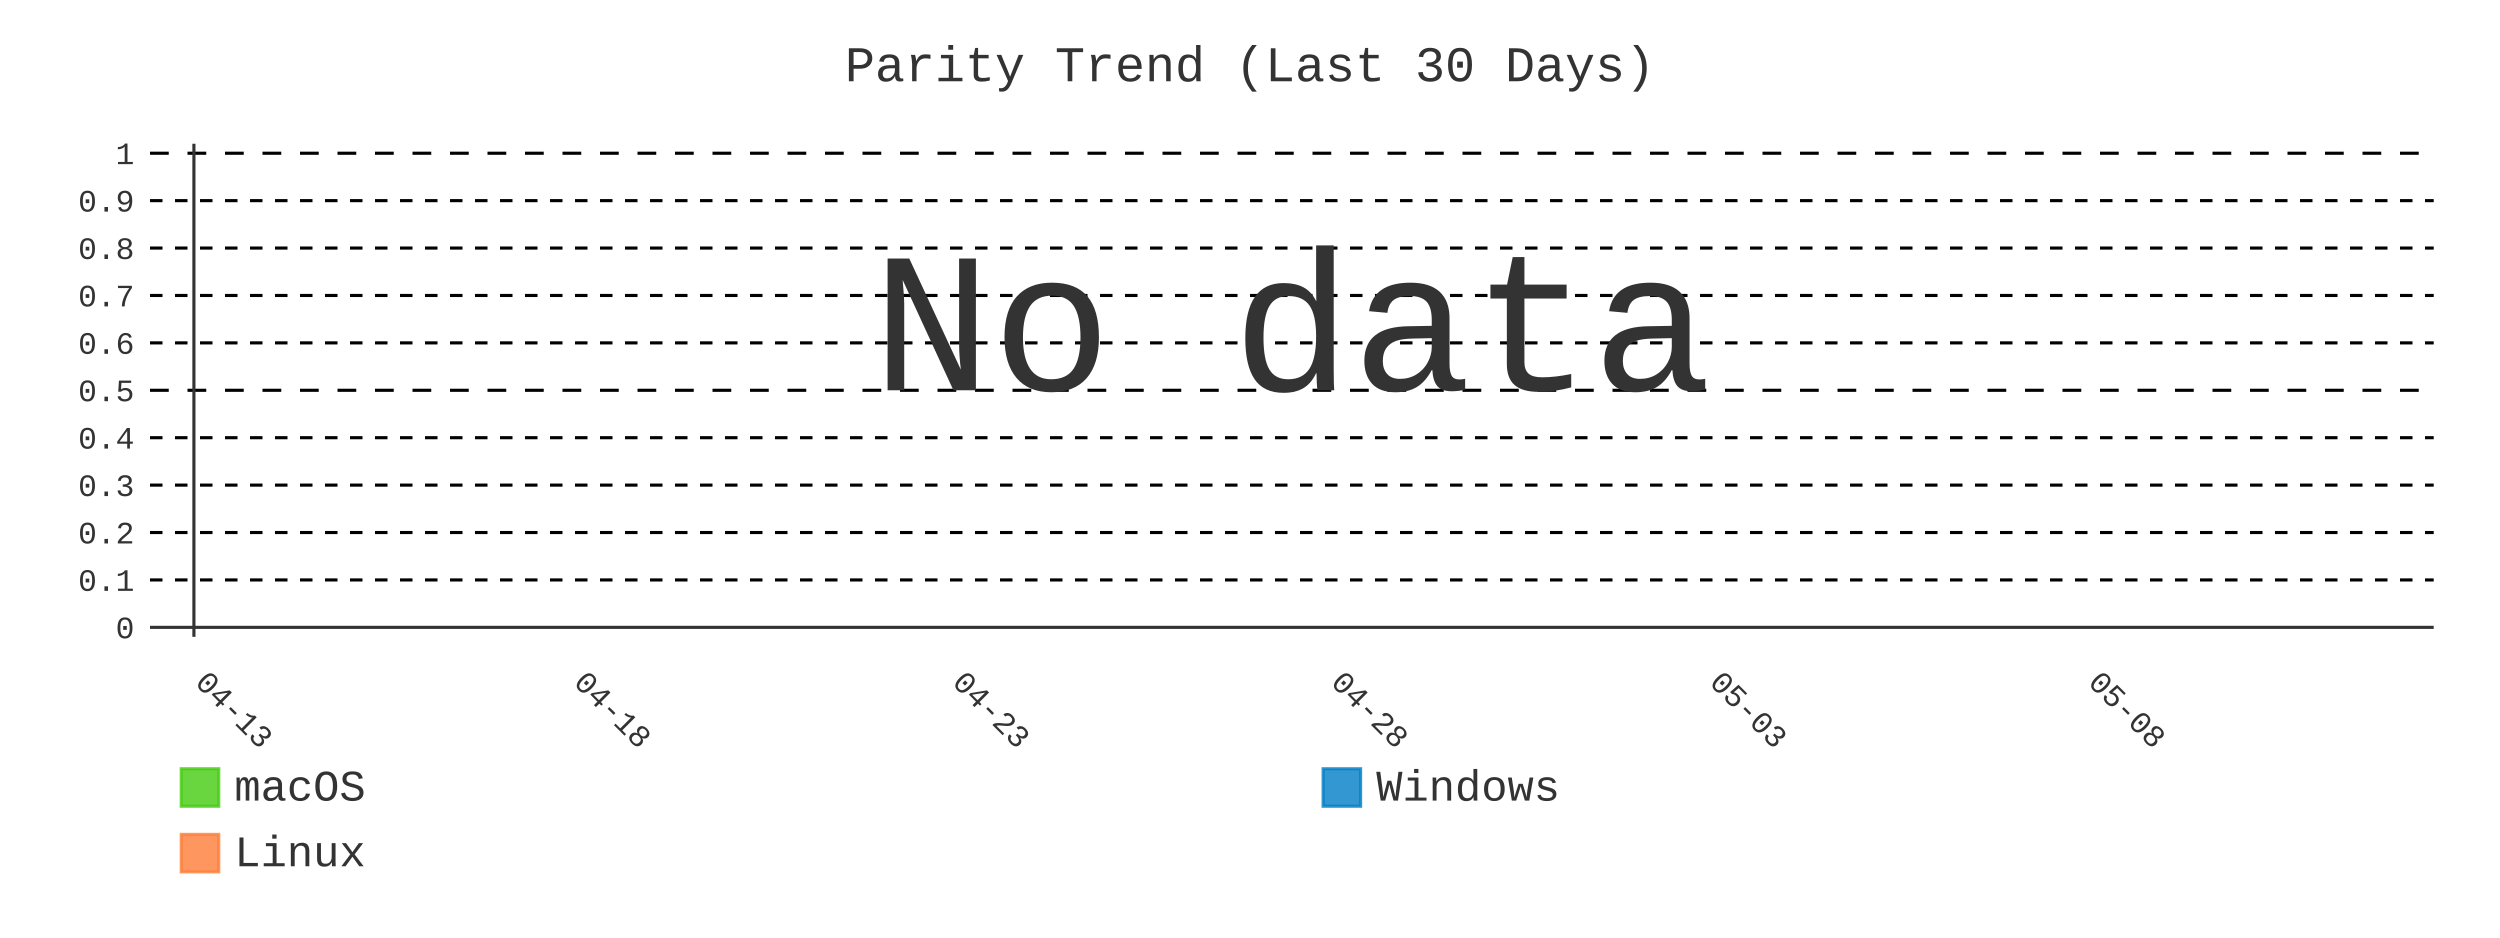
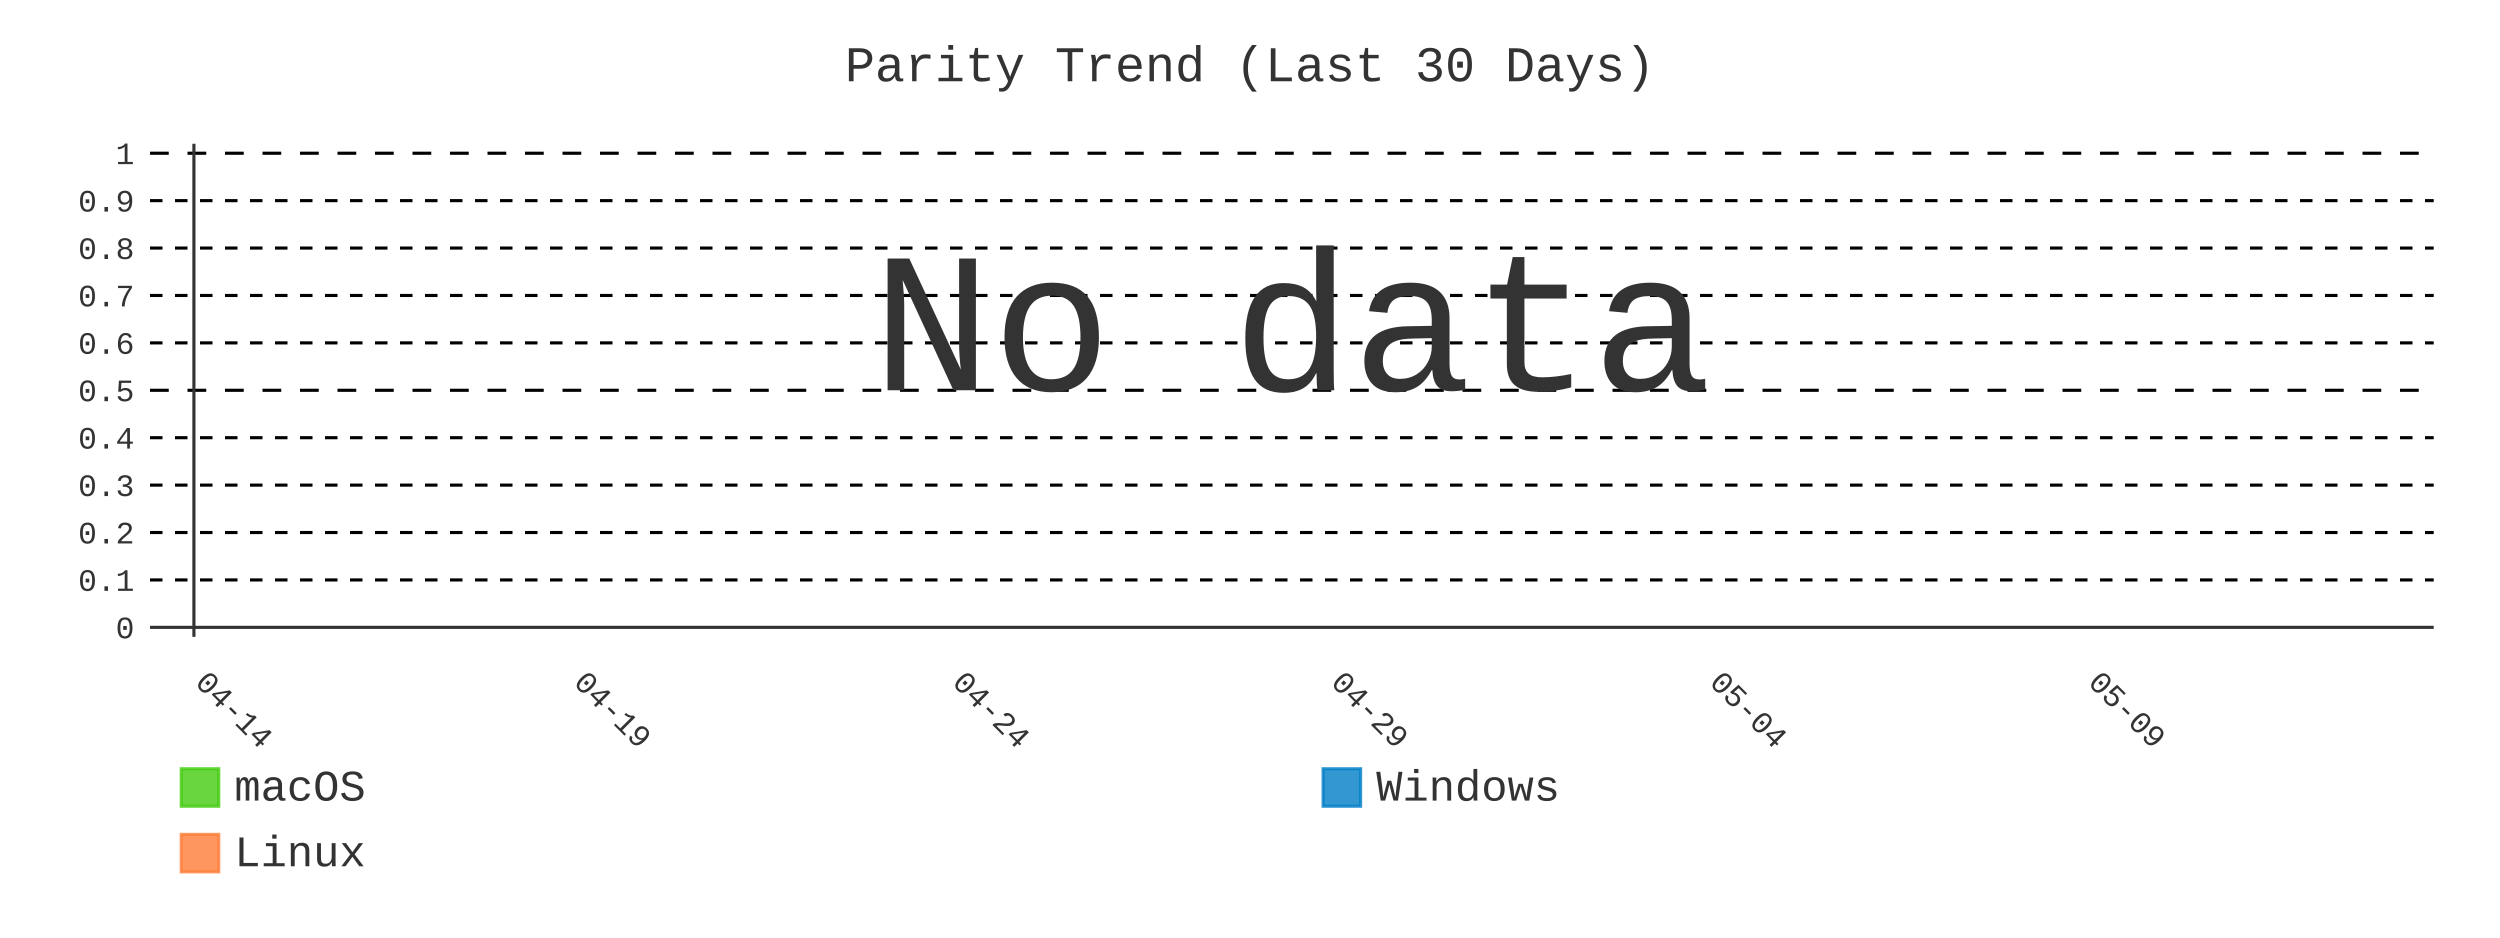
- <svg xmlns="http://www.w3.org/2000/svg" id="chart-7974983b-9e66-4e88-a0a1-0f1668f106fa" class="pygal-chart" viewBox="0 0 800 300">
+ <svg xmlns="http://www.w3.org/2000/svg" id="chart-a5bae21b-ec15-4ae6-8a82-5e57b730a1c6" class="pygal-chart" viewBox="0 0 800 300">
  <defs>
-     <style type="text/css">#chart-7974983b-9e66-4e88-a0a1-0f1668f106fa{-webkit-user-select:none;-webkit-font-smoothing:antialiased;font-family:Consolas,"Liberation Mono",Menlo,Courier,monospace}#chart-7974983b-9e66-4e88-a0a1-0f1668f106fa .title{font-family:Consolas,"Liberation Mono",Menlo,Courier,monospace;font-size:16px}#chart-7974983b-9e66-4e88-a0a1-0f1668f106fa .legends .legend text{font-family:Consolas,"Liberation Mono",Menlo,Courier,monospace;font-size:14px}#chart-7974983b-9e66-4e88-a0a1-0f1668f106fa .axis text{font-family:Consolas,"Liberation Mono",Menlo,Courier,monospace;font-size:10px}#chart-7974983b-9e66-4e88-a0a1-0f1668f106fa .axis text.major{font-family:Consolas,"Liberation Mono",Menlo,Courier,monospace;font-size:10px}#chart-7974983b-9e66-4e88-a0a1-0f1668f106fa .text-overlay text.value{font-family:Consolas,"Liberation Mono",Menlo,Courier,monospace;font-size:16px}#chart-7974983b-9e66-4e88-a0a1-0f1668f106fa .text-overlay text.label{font-family:Consolas,"Liberation Mono",Menlo,Courier,monospace;font-size:10px}#chart-7974983b-9e66-4e88-a0a1-0f1668f106fa .tooltip{font-family:Consolas,"Liberation Mono",Menlo,Courier,monospace;font-size:14px}#chart-7974983b-9e66-4e88-a0a1-0f1668f106fa text.no_data{font-family:Consolas,"Liberation Mono",Menlo,Courier,monospace;font-size:64px}
- #chart-7974983b-9e66-4e88-a0a1-0f1668f106fa{background-color:transparent}#chart-7974983b-9e66-4e88-a0a1-0f1668f106fa path,#chart-7974983b-9e66-4e88-a0a1-0f1668f106fa line,#chart-7974983b-9e66-4e88-a0a1-0f1668f106fa rect,#chart-7974983b-9e66-4e88-a0a1-0f1668f106fa circle{-webkit-transition:400ms;-moz-transition:400ms;transition:400ms}#chart-7974983b-9e66-4e88-a0a1-0f1668f106fa .graph &gt; .background{fill:transparent}#chart-7974983b-9e66-4e88-a0a1-0f1668f106fa .plot &gt; .background{fill:transparent}#chart-7974983b-9e66-4e88-a0a1-0f1668f106fa .graph{fill:#333}#chart-7974983b-9e66-4e88-a0a1-0f1668f106fa text.no_data{fill:#333}#chart-7974983b-9e66-4e88-a0a1-0f1668f106fa .title{fill:#333}#chart-7974983b-9e66-4e88-a0a1-0f1668f106fa .legends .legend text{fill:#333}#chart-7974983b-9e66-4e88-a0a1-0f1668f106fa .legends .legend:hover text{fill:#333}#chart-7974983b-9e66-4e88-a0a1-0f1668f106fa .axis .line{stroke:#333}#chart-7974983b-9e66-4e88-a0a1-0f1668f106fa .axis .guide.line{stroke:#666}#chart-7974983b-9e66-4e88-a0a1-0f1668f106fa .axis .major.line{stroke:#333}#chart-7974983b-9e66-4e88-a0a1-0f1668f106fa .axis text.major{fill:#333}#chart-7974983b-9e66-4e88-a0a1-0f1668f106fa .axis.y .guides:hover .guide.line,#chart-7974983b-9e66-4e88-a0a1-0f1668f106fa .line-graph .axis.x .guides:hover .guide.line,#chart-7974983b-9e66-4e88-a0a1-0f1668f106fa .stackedline-graph .axis.x .guides:hover .guide.line,#chart-7974983b-9e66-4e88-a0a1-0f1668f106fa .xy-graph .axis.x .guides:hover .guide.line{stroke:#333}#chart-7974983b-9e66-4e88-a0a1-0f1668f106fa .axis .guides:hover text{fill:#333}#chart-7974983b-9e66-4e88-a0a1-0f1668f106fa .reactive{fill-opacity:.8;stroke-opacity:.8;stroke-width:1}#chart-7974983b-9e66-4e88-a0a1-0f1668f106fa .ci{stroke:#333}#chart-7974983b-9e66-4e88-a0a1-0f1668f106fa .reactive.active,#chart-7974983b-9e66-4e88-a0a1-0f1668f106fa .active .reactive{fill-opacity:.9;stroke-opacity:.9;stroke-width:4}#chart-7974983b-9e66-4e88-a0a1-0f1668f106fa .ci .reactive.active{stroke-width:1.5}#chart-7974983b-9e66-4e88-a0a1-0f1668f106fa .series text{fill:#333}#chart-7974983b-9e66-4e88-a0a1-0f1668f106fa .tooltip rect{fill:transparent;stroke:#333;-webkit-transition:opacity 400ms;-moz-transition:opacity 400ms;transition:opacity 400ms}#chart-7974983b-9e66-4e88-a0a1-0f1668f106fa .tooltip .label{fill:#333}#chart-7974983b-9e66-4e88-a0a1-0f1668f106fa .tooltip .label{fill:#333}#chart-7974983b-9e66-4e88-a0a1-0f1668f106fa .tooltip .legend{font-size:.8em;fill:#666}#chart-7974983b-9e66-4e88-a0a1-0f1668f106fa .tooltip .x_label{font-size:.6em;fill:#333}#chart-7974983b-9e66-4e88-a0a1-0f1668f106fa .tooltip .xlink{font-size:.5em;text-decoration:underline}#chart-7974983b-9e66-4e88-a0a1-0f1668f106fa .tooltip .value{font-size:1.5em}#chart-7974983b-9e66-4e88-a0a1-0f1668f106fa .bound{font-size:.5em}#chart-7974983b-9e66-4e88-a0a1-0f1668f106fa .max-value{font-size:.75em;fill:#666}#chart-7974983b-9e66-4e88-a0a1-0f1668f106fa .map-element{fill:transparent;stroke:#666 !important}#chart-7974983b-9e66-4e88-a0a1-0f1668f106fa .map-element .reactive{fill-opacity:inherit;stroke-opacity:inherit}#chart-7974983b-9e66-4e88-a0a1-0f1668f106fa .color-0,#chart-7974983b-9e66-4e88-a0a1-0f1668f106fa .color-0 a:visited{stroke:#4c1;fill:#4c1}#chart-7974983b-9e66-4e88-a0a1-0f1668f106fa .color-1,#chart-7974983b-9e66-4e88-a0a1-0f1668f106fa .color-1 a:visited{stroke:#007ec6;fill:#007ec6}#chart-7974983b-9e66-4e88-a0a1-0f1668f106fa .color-2,#chart-7974983b-9e66-4e88-a0a1-0f1668f106fa .color-2 a:visited{stroke:#fe7d37;fill:#fe7d37}#chart-7974983b-9e66-4e88-a0a1-0f1668f106fa .text-overlay .color-0 text{fill:black}#chart-7974983b-9e66-4e88-a0a1-0f1668f106fa .text-overlay .color-1 text{fill:black}#chart-7974983b-9e66-4e88-a0a1-0f1668f106fa .text-overlay .color-2 text{fill:black}#chart-7974983b-9e66-4e88-a0a1-0f1668f106fa .series{stroke-width:2}#chart-7974983b-9e66-4e88-a0a1-0f1668f106fa .series.serie-0{stroke-width:2}#chart-7974983b-9e66-4e88-a0a1-0f1668f106fa .series.serie-1{stroke-width:2}#chart-7974983b-9e66-4e88-a0a1-0f1668f106fa .series.serie-2{stroke-width:2}
- #chart-7974983b-9e66-4e88-a0a1-0f1668f106fa text.no_data{text-anchor:middle}#chart-7974983b-9e66-4e88-a0a1-0f1668f106fa .guide.line{fill:none}#chart-7974983b-9e66-4e88-a0a1-0f1668f106fa .centered{text-anchor:middle}#chart-7974983b-9e66-4e88-a0a1-0f1668f106fa .title{text-anchor:middle}#chart-7974983b-9e66-4e88-a0a1-0f1668f106fa .legends .legend text{fill-opacity:1}#chart-7974983b-9e66-4e88-a0a1-0f1668f106fa .axis.x text{text-anchor:middle}#chart-7974983b-9e66-4e88-a0a1-0f1668f106fa .axis.x:not(.web) text[transform]{text-anchor:start}#chart-7974983b-9e66-4e88-a0a1-0f1668f106fa .axis.x:not(.web) text[transform].backwards{text-anchor:end}#chart-7974983b-9e66-4e88-a0a1-0f1668f106fa .axis.y text{text-anchor:end}#chart-7974983b-9e66-4e88-a0a1-0f1668f106fa .axis.y text[transform].backwards{text-anchor:start}#chart-7974983b-9e66-4e88-a0a1-0f1668f106fa .axis.y2 text{text-anchor:start}#chart-7974983b-9e66-4e88-a0a1-0f1668f106fa .axis.y2 text[transform].backwards{text-anchor:end}#chart-7974983b-9e66-4e88-a0a1-0f1668f106fa .axis .guide.line{stroke-dasharray:4,4;stroke:black}#chart-7974983b-9e66-4e88-a0a1-0f1668f106fa .axis .major.guide.line{stroke-dasharray:6,6;stroke:black}#chart-7974983b-9e66-4e88-a0a1-0f1668f106fa .horizontal .axis.y .guide.line,#chart-7974983b-9e66-4e88-a0a1-0f1668f106fa .horizontal .axis.y2 .guide.line,#chart-7974983b-9e66-4e88-a0a1-0f1668f106fa .vertical .axis.x .guide.line{opacity:0}#chart-7974983b-9e66-4e88-a0a1-0f1668f106fa .horizontal .axis.always_show .guide.line,#chart-7974983b-9e66-4e88-a0a1-0f1668f106fa .vertical .axis.always_show .guide.line{opacity:1 !important}#chart-7974983b-9e66-4e88-a0a1-0f1668f106fa .axis.y .guides:hover .guide.line,#chart-7974983b-9e66-4e88-a0a1-0f1668f106fa .axis.y2 .guides:hover .guide.line,#chart-7974983b-9e66-4e88-a0a1-0f1668f106fa .axis.x .guides:hover .guide.line{opacity:1}#chart-7974983b-9e66-4e88-a0a1-0f1668f106fa .axis .guides:hover text{opacity:1}#chart-7974983b-9e66-4e88-a0a1-0f1668f106fa .nofill{fill:none}#chart-7974983b-9e66-4e88-a0a1-0f1668f106fa .subtle-fill{fill-opacity:.2}#chart-7974983b-9e66-4e88-a0a1-0f1668f106fa .dot{stroke-width:1px;fill-opacity:1;stroke-opacity:1}#chart-7974983b-9e66-4e88-a0a1-0f1668f106fa .dot.active{stroke-width:5px}#chart-7974983b-9e66-4e88-a0a1-0f1668f106fa .dot.negative{fill:transparent}#chart-7974983b-9e66-4e88-a0a1-0f1668f106fa text,#chart-7974983b-9e66-4e88-a0a1-0f1668f106fa tspan{stroke:none !important}#chart-7974983b-9e66-4e88-a0a1-0f1668f106fa .series text.active{opacity:1}#chart-7974983b-9e66-4e88-a0a1-0f1668f106fa .tooltip rect{fill-opacity:.95;stroke-width:.5}#chart-7974983b-9e66-4e88-a0a1-0f1668f106fa .tooltip text{fill-opacity:1}#chart-7974983b-9e66-4e88-a0a1-0f1668f106fa .showable{visibility:hidden}#chart-7974983b-9e66-4e88-a0a1-0f1668f106fa .showable.shown{visibility:visible}#chart-7974983b-9e66-4e88-a0a1-0f1668f106fa .gauge-background{fill:rgba(229,229,229,1);stroke:none}#chart-7974983b-9e66-4e88-a0a1-0f1668f106fa .bg-lines{stroke:transparent;stroke-width:2px}</style>
+     <style type="text/css">#chart-a5bae21b-ec15-4ae6-8a82-5e57b730a1c6{-webkit-user-select:none;-webkit-font-smoothing:antialiased;font-family:Consolas,"Liberation Mono",Menlo,Courier,monospace}#chart-a5bae21b-ec15-4ae6-8a82-5e57b730a1c6 .title{font-family:Consolas,"Liberation Mono",Menlo,Courier,monospace;font-size:16px}#chart-a5bae21b-ec15-4ae6-8a82-5e57b730a1c6 .legends .legend text{font-family:Consolas,"Liberation Mono",Menlo,Courier,monospace;font-size:14px}#chart-a5bae21b-ec15-4ae6-8a82-5e57b730a1c6 .axis text{font-family:Consolas,"Liberation Mono",Menlo,Courier,monospace;font-size:10px}#chart-a5bae21b-ec15-4ae6-8a82-5e57b730a1c6 .axis text.major{font-family:Consolas,"Liberation Mono",Menlo,Courier,monospace;font-size:10px}#chart-a5bae21b-ec15-4ae6-8a82-5e57b730a1c6 .text-overlay text.value{font-family:Consolas,"Liberation Mono",Menlo,Courier,monospace;font-size:16px}#chart-a5bae21b-ec15-4ae6-8a82-5e57b730a1c6 .text-overlay text.label{font-family:Consolas,"Liberation Mono",Menlo,Courier,monospace;font-size:10px}#chart-a5bae21b-ec15-4ae6-8a82-5e57b730a1c6 .tooltip{font-family:Consolas,"Liberation Mono",Menlo,Courier,monospace;font-size:14px}#chart-a5bae21b-ec15-4ae6-8a82-5e57b730a1c6 text.no_data{font-family:Consolas,"Liberation Mono",Menlo,Courier,monospace;font-size:64px}
+ #chart-a5bae21b-ec15-4ae6-8a82-5e57b730a1c6{background-color:transparent}#chart-a5bae21b-ec15-4ae6-8a82-5e57b730a1c6 path,#chart-a5bae21b-ec15-4ae6-8a82-5e57b730a1c6 line,#chart-a5bae21b-ec15-4ae6-8a82-5e57b730a1c6 rect,#chart-a5bae21b-ec15-4ae6-8a82-5e57b730a1c6 circle{-webkit-transition:400ms;-moz-transition:400ms;transition:400ms}#chart-a5bae21b-ec15-4ae6-8a82-5e57b730a1c6 .graph &gt; .background{fill:transparent}#chart-a5bae21b-ec15-4ae6-8a82-5e57b730a1c6 .plot &gt; .background{fill:transparent}#chart-a5bae21b-ec15-4ae6-8a82-5e57b730a1c6 .graph{fill:#333}#chart-a5bae21b-ec15-4ae6-8a82-5e57b730a1c6 text.no_data{fill:#333}#chart-a5bae21b-ec15-4ae6-8a82-5e57b730a1c6 .title{fill:#333}#chart-a5bae21b-ec15-4ae6-8a82-5e57b730a1c6 .legends .legend text{fill:#333}#chart-a5bae21b-ec15-4ae6-8a82-5e57b730a1c6 .legends .legend:hover text{fill:#333}#chart-a5bae21b-ec15-4ae6-8a82-5e57b730a1c6 .axis .line{stroke:#333}#chart-a5bae21b-ec15-4ae6-8a82-5e57b730a1c6 .axis .guide.line{stroke:#666}#chart-a5bae21b-ec15-4ae6-8a82-5e57b730a1c6 .axis .major.line{stroke:#333}#chart-a5bae21b-ec15-4ae6-8a82-5e57b730a1c6 .axis text.major{fill:#333}#chart-a5bae21b-ec15-4ae6-8a82-5e57b730a1c6 .axis.y .guides:hover .guide.line,#chart-a5bae21b-ec15-4ae6-8a82-5e57b730a1c6 .line-graph .axis.x .guides:hover .guide.line,#chart-a5bae21b-ec15-4ae6-8a82-5e57b730a1c6 .stackedline-graph .axis.x .guides:hover .guide.line,#chart-a5bae21b-ec15-4ae6-8a82-5e57b730a1c6 .xy-graph .axis.x .guides:hover .guide.line{stroke:#333}#chart-a5bae21b-ec15-4ae6-8a82-5e57b730a1c6 .axis .guides:hover text{fill:#333}#chart-a5bae21b-ec15-4ae6-8a82-5e57b730a1c6 .reactive{fill-opacity:.8;stroke-opacity:.8;stroke-width:1}#chart-a5bae21b-ec15-4ae6-8a82-5e57b730a1c6 .ci{stroke:#333}#chart-a5bae21b-ec15-4ae6-8a82-5e57b730a1c6 .reactive.active,#chart-a5bae21b-ec15-4ae6-8a82-5e57b730a1c6 .active .reactive{fill-opacity:.9;stroke-opacity:.9;stroke-width:4}#chart-a5bae21b-ec15-4ae6-8a82-5e57b730a1c6 .ci .reactive.active{stroke-width:1.5}#chart-a5bae21b-ec15-4ae6-8a82-5e57b730a1c6 .series text{fill:#333}#chart-a5bae21b-ec15-4ae6-8a82-5e57b730a1c6 .tooltip rect{fill:transparent;stroke:#333;-webkit-transition:opacity 400ms;-moz-transition:opacity 400ms;transition:opacity 400ms}#chart-a5bae21b-ec15-4ae6-8a82-5e57b730a1c6 .tooltip .label{fill:#333}#chart-a5bae21b-ec15-4ae6-8a82-5e57b730a1c6 .tooltip .label{fill:#333}#chart-a5bae21b-ec15-4ae6-8a82-5e57b730a1c6 .tooltip .legend{font-size:.8em;fill:#666}#chart-a5bae21b-ec15-4ae6-8a82-5e57b730a1c6 .tooltip .x_label{font-size:.6em;fill:#333}#chart-a5bae21b-ec15-4ae6-8a82-5e57b730a1c6 .tooltip .xlink{font-size:.5em;text-decoration:underline}#chart-a5bae21b-ec15-4ae6-8a82-5e57b730a1c6 .tooltip .value{font-size:1.5em}#chart-a5bae21b-ec15-4ae6-8a82-5e57b730a1c6 .bound{font-size:.5em}#chart-a5bae21b-ec15-4ae6-8a82-5e57b730a1c6 .max-value{font-size:.75em;fill:#666}#chart-a5bae21b-ec15-4ae6-8a82-5e57b730a1c6 .map-element{fill:transparent;stroke:#666 !important}#chart-a5bae21b-ec15-4ae6-8a82-5e57b730a1c6 .map-element .reactive{fill-opacity:inherit;stroke-opacity:inherit}#chart-a5bae21b-ec15-4ae6-8a82-5e57b730a1c6 .color-0,#chart-a5bae21b-ec15-4ae6-8a82-5e57b730a1c6 .color-0 a:visited{stroke:#4c1;fill:#4c1}#chart-a5bae21b-ec15-4ae6-8a82-5e57b730a1c6 .color-1,#chart-a5bae21b-ec15-4ae6-8a82-5e57b730a1c6 .color-1 a:visited{stroke:#007ec6;fill:#007ec6}#chart-a5bae21b-ec15-4ae6-8a82-5e57b730a1c6 .color-2,#chart-a5bae21b-ec15-4ae6-8a82-5e57b730a1c6 .color-2 a:visited{stroke:#fe7d37;fill:#fe7d37}#chart-a5bae21b-ec15-4ae6-8a82-5e57b730a1c6 .text-overlay .color-0 text{fill:black}#chart-a5bae21b-ec15-4ae6-8a82-5e57b730a1c6 .text-overlay .color-1 text{fill:black}#chart-a5bae21b-ec15-4ae6-8a82-5e57b730a1c6 .text-overlay .color-2 text{fill:black}#chart-a5bae21b-ec15-4ae6-8a82-5e57b730a1c6 .series{stroke-width:2}#chart-a5bae21b-ec15-4ae6-8a82-5e57b730a1c6 .series.serie-0{stroke-width:2}#chart-a5bae21b-ec15-4ae6-8a82-5e57b730a1c6 .series.serie-1{stroke-width:2}#chart-a5bae21b-ec15-4ae6-8a82-5e57b730a1c6 .series.serie-2{stroke-width:2}
+ #chart-a5bae21b-ec15-4ae6-8a82-5e57b730a1c6 text.no_data{text-anchor:middle}#chart-a5bae21b-ec15-4ae6-8a82-5e57b730a1c6 .guide.line{fill:none}#chart-a5bae21b-ec15-4ae6-8a82-5e57b730a1c6 .centered{text-anchor:middle}#chart-a5bae21b-ec15-4ae6-8a82-5e57b730a1c6 .title{text-anchor:middle}#chart-a5bae21b-ec15-4ae6-8a82-5e57b730a1c6 .legends .legend text{fill-opacity:1}#chart-a5bae21b-ec15-4ae6-8a82-5e57b730a1c6 .axis.x text{text-anchor:middle}#chart-a5bae21b-ec15-4ae6-8a82-5e57b730a1c6 .axis.x:not(.web) text[transform]{text-anchor:start}#chart-a5bae21b-ec15-4ae6-8a82-5e57b730a1c6 .axis.x:not(.web) text[transform].backwards{text-anchor:end}#chart-a5bae21b-ec15-4ae6-8a82-5e57b730a1c6 .axis.y text{text-anchor:end}#chart-a5bae21b-ec15-4ae6-8a82-5e57b730a1c6 .axis.y text[transform].backwards{text-anchor:start}#chart-a5bae21b-ec15-4ae6-8a82-5e57b730a1c6 .axis.y2 text{text-anchor:start}#chart-a5bae21b-ec15-4ae6-8a82-5e57b730a1c6 .axis.y2 text[transform].backwards{text-anchor:end}#chart-a5bae21b-ec15-4ae6-8a82-5e57b730a1c6 .axis .guide.line{stroke-dasharray:4,4;stroke:black}#chart-a5bae21b-ec15-4ae6-8a82-5e57b730a1c6 .axis .major.guide.line{stroke-dasharray:6,6;stroke:black}#chart-a5bae21b-ec15-4ae6-8a82-5e57b730a1c6 .horizontal .axis.y .guide.line,#chart-a5bae21b-ec15-4ae6-8a82-5e57b730a1c6 .horizontal .axis.y2 .guide.line,#chart-a5bae21b-ec15-4ae6-8a82-5e57b730a1c6 .vertical .axis.x .guide.line{opacity:0}#chart-a5bae21b-ec15-4ae6-8a82-5e57b730a1c6 .horizontal .axis.always_show .guide.line,#chart-a5bae21b-ec15-4ae6-8a82-5e57b730a1c6 .vertical .axis.always_show .guide.line{opacity:1 !important}#chart-a5bae21b-ec15-4ae6-8a82-5e57b730a1c6 .axis.y .guides:hover .guide.line,#chart-a5bae21b-ec15-4ae6-8a82-5e57b730a1c6 .axis.y2 .guides:hover .guide.line,#chart-a5bae21b-ec15-4ae6-8a82-5e57b730a1c6 .axis.x .guides:hover .guide.line{opacity:1}#chart-a5bae21b-ec15-4ae6-8a82-5e57b730a1c6 .axis .guides:hover text{opacity:1}#chart-a5bae21b-ec15-4ae6-8a82-5e57b730a1c6 .nofill{fill:none}#chart-a5bae21b-ec15-4ae6-8a82-5e57b730a1c6 .subtle-fill{fill-opacity:.2}#chart-a5bae21b-ec15-4ae6-8a82-5e57b730a1c6 .dot{stroke-width:1px;fill-opacity:1;stroke-opacity:1}#chart-a5bae21b-ec15-4ae6-8a82-5e57b730a1c6 .dot.active{stroke-width:5px}#chart-a5bae21b-ec15-4ae6-8a82-5e57b730a1c6 .dot.negative{fill:transparent}#chart-a5bae21b-ec15-4ae6-8a82-5e57b730a1c6 text,#chart-a5bae21b-ec15-4ae6-8a82-5e57b730a1c6 tspan{stroke:none !important}#chart-a5bae21b-ec15-4ae6-8a82-5e57b730a1c6 .series text.active{opacity:1}#chart-a5bae21b-ec15-4ae6-8a82-5e57b730a1c6 .tooltip rect{fill-opacity:.95;stroke-width:.5}#chart-a5bae21b-ec15-4ae6-8a82-5e57b730a1c6 .tooltip text{fill-opacity:1}#chart-a5bae21b-ec15-4ae6-8a82-5e57b730a1c6 .showable{visibility:hidden}#chart-a5bae21b-ec15-4ae6-8a82-5e57b730a1c6 .showable.shown{visibility:visible}#chart-a5bae21b-ec15-4ae6-8a82-5e57b730a1c6 .gauge-background{fill:rgba(229,229,229,1);stroke:none}#chart-a5bae21b-ec15-4ae6-8a82-5e57b730a1c6 .bg-lines{stroke:transparent;stroke-width:2px}</style>
  </defs>
  <g class="graph line-graph vertical">
    <rect x="0" y="0" width="800" height="300" class="background" />
    <g transform="translate(48, 46)" class="plot">
      <rect x="0" y="0" width="730.787" height="157.787" class="background" />
      <g class="axis y always_show">
        <g class="guides">
          <path d="M0 154.752 h730.787" class="axis major line" />
          <text x="-5" y="158.252" class="major">0</text>
        </g>
        <g class="guides">
          <path d="M0 139.581 h730.787" class="guide line" />
          <text x="-5" y="143.081" class="">0.1</text>
        </g>
        <g class="guides">
          <path d="M0 124.409 h730.787" class="guide line" />
          <text x="-5" y="127.909" class="">0.2</text>
        </g>
        <g class="guides">
          <path d="M0 109.237 h730.787" class="guide line" />
          <text x="-5" y="112.737" class="">0.3</text>
        </g>
        <g class="guides">
          <path d="M0 94.065 h730.787" class="guide line" />
          <text x="-5" y="97.565" class="">0.4</text>
        </g>
        <g class="guides">
          <path d="M0 78.893 h730.787" class="major guide line" />
          <text x="-5" y="82.393" class="major">0.5</text>
        </g>
        <g class="guides">
          <path d="M0 63.722 h730.787" class="guide line" />
          <text x="-5" y="67.222" class="">0.6</text>
        </g>
        <g class="guides">
          <path d="M0 48.55 h730.787" class="guide line" />
          <text x="-5" y="52.05" class="">0.7</text>
        </g>
        <g class="guides">
          <path d="M0 33.378 h730.787" class="guide line" />
          <text x="-5" y="36.878" class="">0.8</text>
        </g>
        <g class="guides">
          <path d="M0 18.206 h730.787" class="guide line" />
          <text x="-5" y="21.706" class="">0.9</text>
        </g>
        <g class="guides">
          <path d="M0 3.034 h730.787" class="major guide line" />
          <text x="-5" y="6.534" class="major">1</text>
        </g>
      </g>
      <g class="axis x">
        <g class="guides">
          <path d="M14.054 0 v157.787" class="major line" />
-           <text x="14.054" y="172.787" class="major" transform="rotate(45 14.05359 172.7868)">04-13</text>
+           <text x="14.054" y="172.787" class="major" transform="rotate(45 14.05359 172.7868)">04-14</text>
        </g>
        <g class="guides">
          <path d="M135.205 0 v157.787" class="major guide line" />
-           <text x="135.205" y="172.787" class="major" transform="rotate(45 135.2052 172.7868)">04-18</text>
+           <text x="135.205" y="172.787" class="major" transform="rotate(45 135.2052 172.7868)">04-19</text>
        </g>
        <g class="guides">
          <path d="M256.357 0 v157.787" class="major guide line" />
-           <text x="256.357" y="172.787" class="major" transform="rotate(45 256.3569 172.7868)">04-23</text>
+           <text x="256.357" y="172.787" class="major" transform="rotate(45 256.3569 172.7868)">04-24</text>
        </g>
        <g class="guides">
          <path d="M377.509 0 v157.787" class="major guide line" />
-           <text x="377.509" y="172.787" class="major" transform="rotate(45 377.5086 172.7868)">04-28</text>
+           <text x="377.509" y="172.787" class="major" transform="rotate(45 377.5086 172.7868)">04-29</text>
        </g>
        <g class="guides">
          <path d="M498.66 0 v157.787" class="major guide line" />
-           <text x="498.66" y="172.787" class="major" transform="rotate(45 498.6602 172.7868)">05-03</text>
+           <text x="498.66" y="172.787" class="major" transform="rotate(45 498.6602 172.7868)">05-04</text>
        </g>
        <g class="guides">
          <path d="M619.812 0 v157.787" class="major guide line" />
-           <text x="619.812" y="172.787" class="major" transform="rotate(45 619.8119 172.7868)">05-08</text>
+           <text x="619.812" y="172.787" class="major" transform="rotate(45 619.8119 172.7868)">05-09</text>
        </g>
      </g>
    </g>
    <g class="titles">
      <text x="400.0" y="26" class="title plot_title">Parity Trend (Last 30 Days)</text>
    </g>
    <g transform="translate(48, 46)" class="plot overlay" />
    <g transform="translate(48, 46)" class="plot text-overlay">
      <text x="365.393" y="78.893" class="no_data">No data</text>
    </g>
    <g transform="translate(48, 46)" class="plot tooltip-overlay">
      <g transform="translate(0 0)" style="opacity: 0" class="tooltip">
        <rect rx="0" ry="0" width="0" height="0" class="tooltip-box" />
        <g class="text" />
      </g>
    </g>
    <g transform="translate(58, 245)" class="legends">
      <g id="activate-serie-0" class="legend reactive activate-serie">
        <rect x="0.0" y="1.0" width="12" height="12" class="color-0 reactive" />
        <text x="17.0" y="11.2">macOS</text>
      </g>
      <g id="activate-serie-1" class="legend reactive activate-serie">
        <rect x="365.393" y="1.0" width="12" height="12" class="color-1 reactive" />
        <text x="382.393" y="11.2">Windows</text>
      </g>
      <g id="activate-serie-2" class="legend reactive activate-serie">
        <rect x="0.0" y="22.0" width="12" height="12" class="color-2 reactive" />
        <text x="17.0" y="32.2">Linux</text>
      </g>
    </g>
  </g>
</svg>
